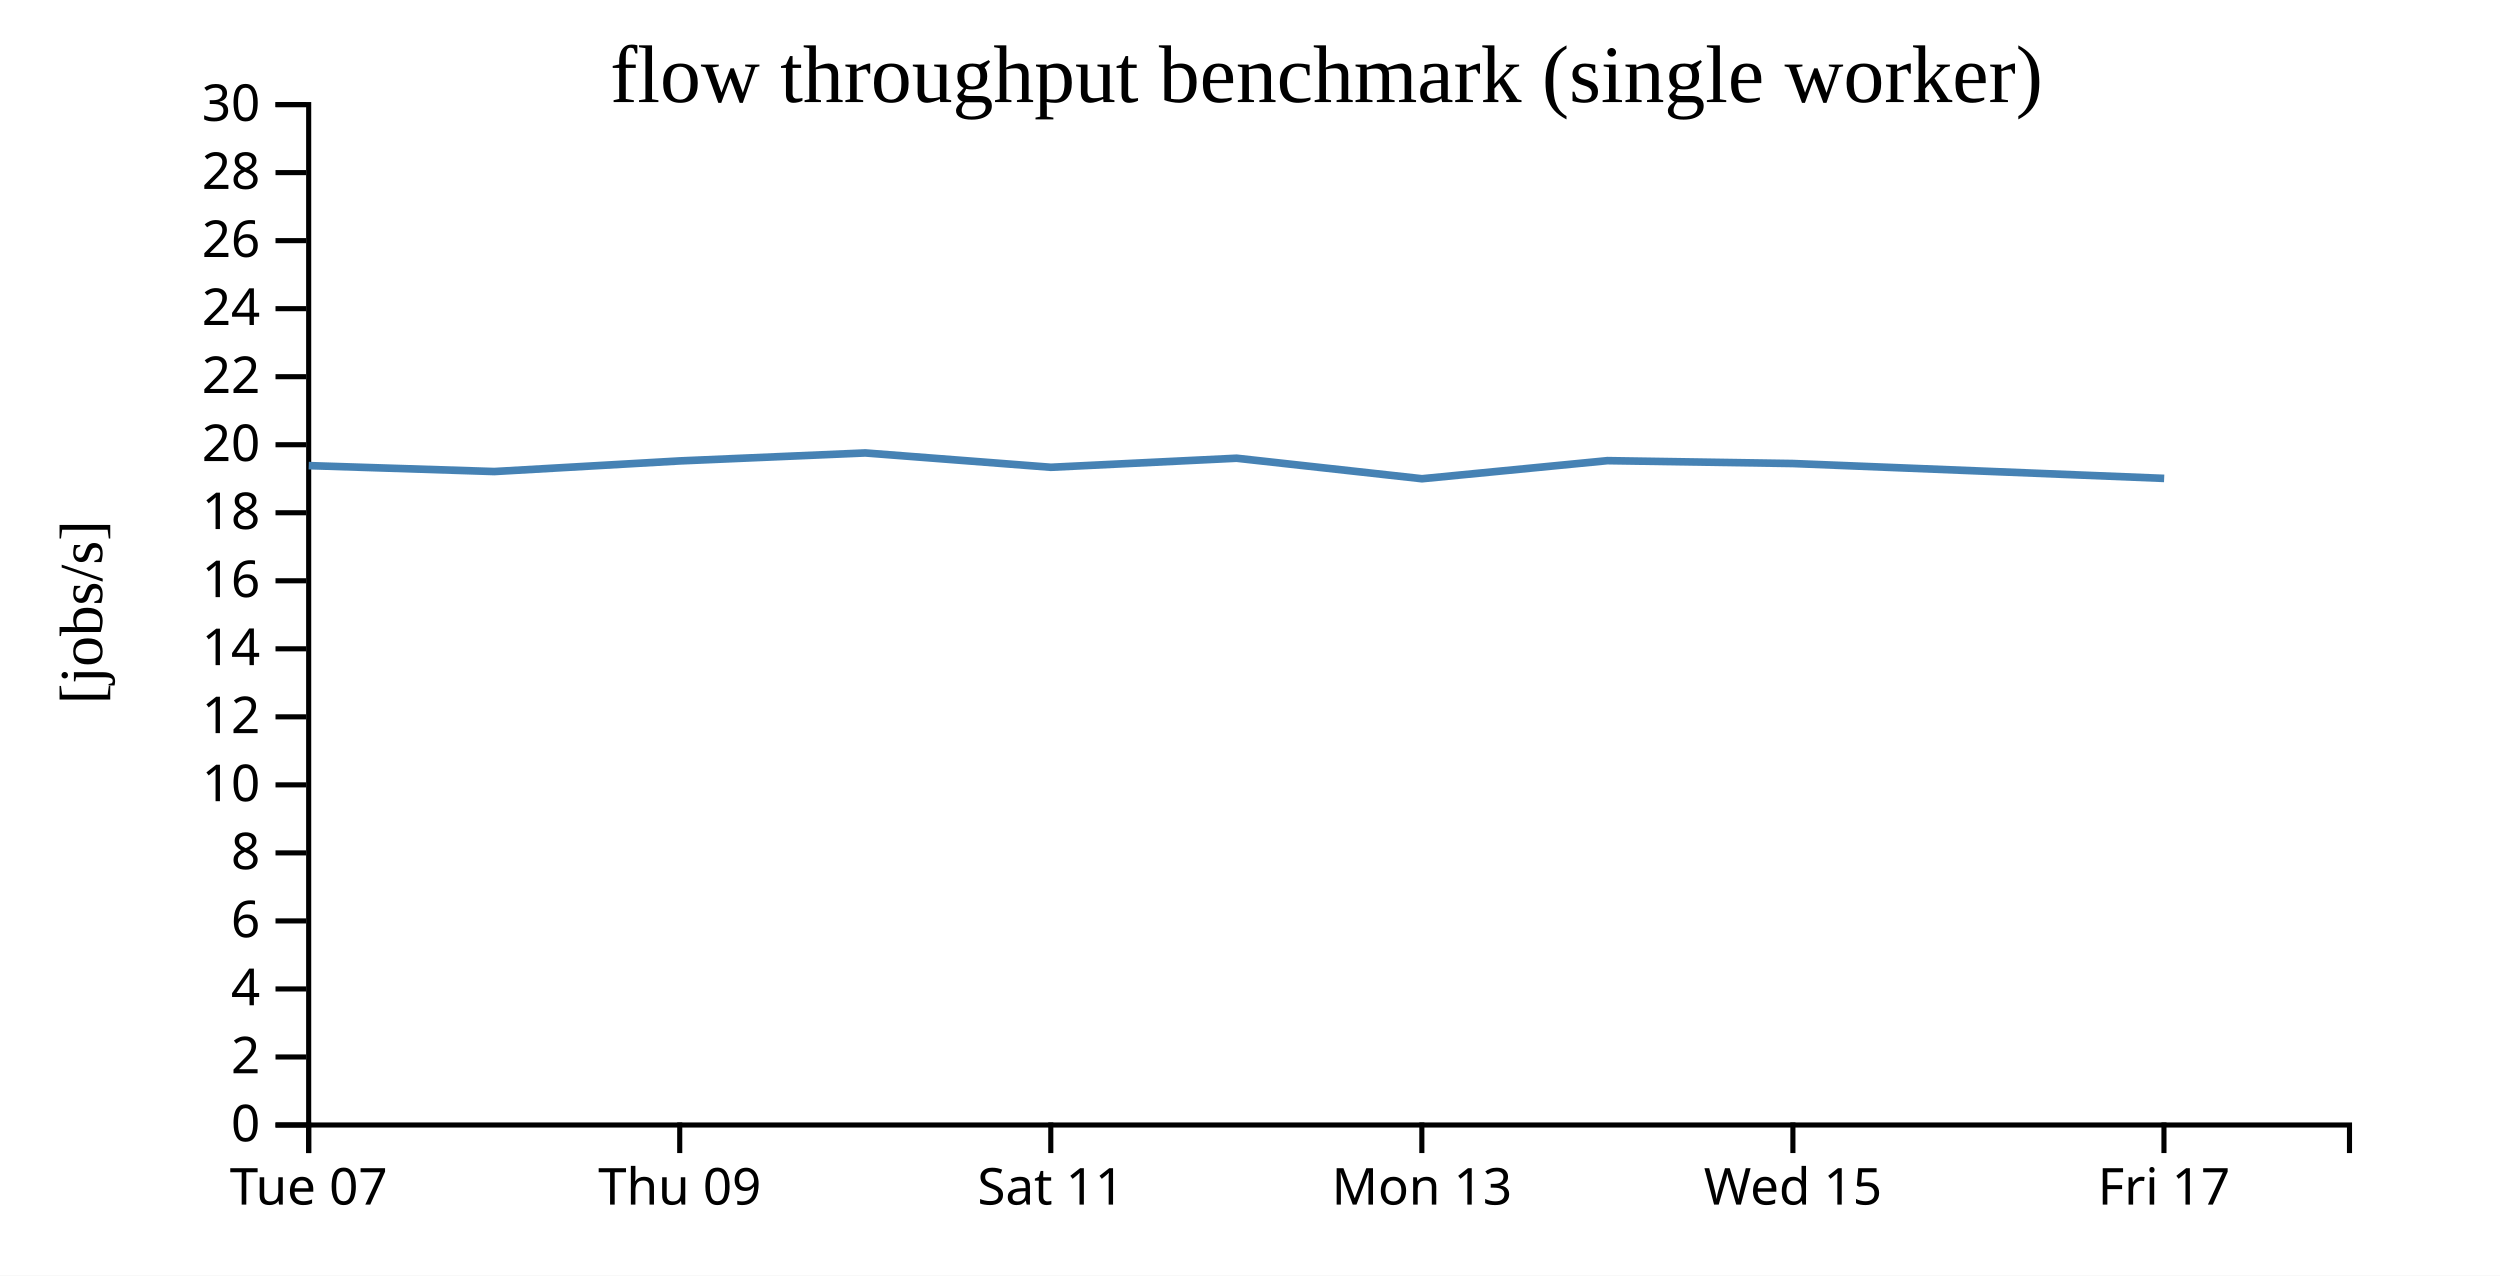
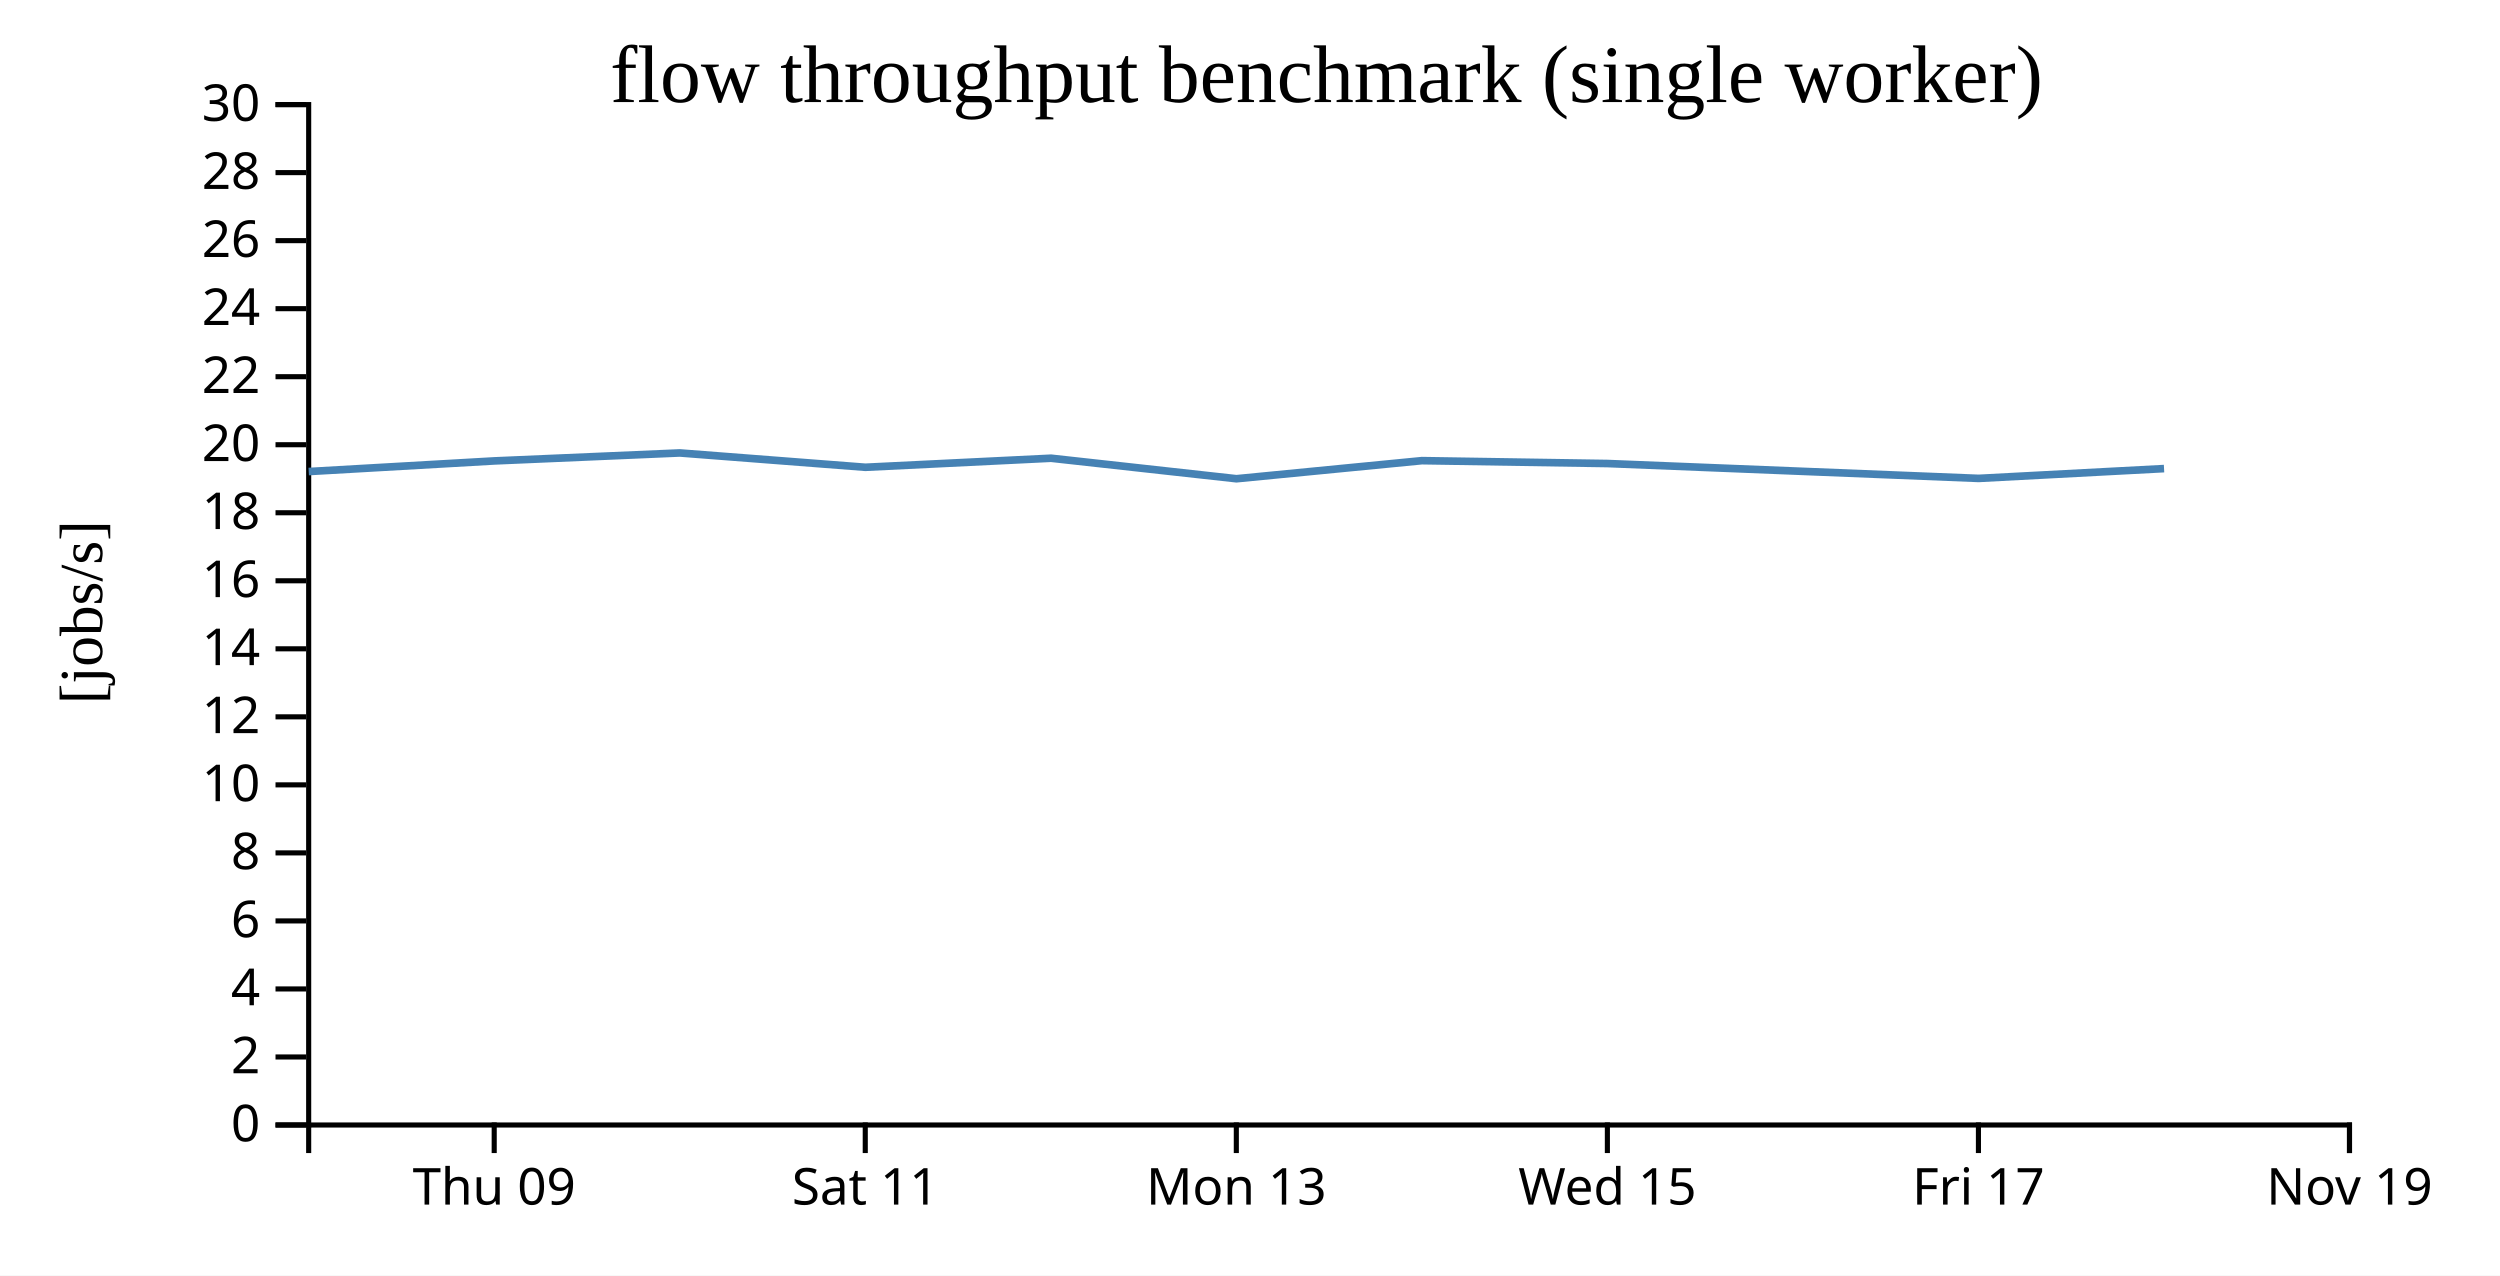
<svg xmlns="http://www.w3.org/2000/svg" width="490" height="250">
  <rect width="100%" height="100%" fill="white" />
  <g transform="translate(60,20)">
    <g transform="translate(0,200)" fill="none" font-size="10" font-family="sans-serif" text-anchor="middle">
      <path class="domain" stroke="currentColor" d="M0.5,6V0.5H400.5V6" />
-       <g class="tick" opacity="1" transform="translate(0.5,0)">
-         <line stroke="currentColor" y2="6" />
-         <text fill="currentColor" y="9" dy="0.71em">Tue 07</text>
-       </g>
-       <g class="tick" opacity="1" transform="translate(73.22727,0)">
+       <g class="tick" opacity="1" transform="translate(36.86364,0)">
        <line stroke="currentColor" y2="6" />
        <text fill="currentColor" y="9" dy="0.71em">Thu 09</text>
      </g>
-       <g class="tick" opacity="1" transform="translate(145.9545,0)">
+       <g class="tick" opacity="1" transform="translate(109.5909,0)">
        <line stroke="currentColor" y2="6" />
        <text fill="currentColor" y="9" dy="0.71em">Sat 11</text>
      </g>
-       <g class="tick" opacity="1" transform="translate(218.6818,0)">
+       <g class="tick" opacity="1" transform="translate(182.3182,0)">
        <line stroke="currentColor" y2="6" />
        <text fill="currentColor" y="9" dy="0.71em">Mon 13</text>
      </g>
-       <g class="tick" opacity="1" transform="translate(291.4091,0)">
+       <g class="tick" opacity="1" transform="translate(255.0455,0)">
        <line stroke="currentColor" y2="6" />
        <text fill="currentColor" y="9" dy="0.71em">Wed 15</text>
      </g>
-       <g class="tick" opacity="1" transform="translate(364.1364,0)">
+       <g class="tick" opacity="1" transform="translate(327.7727,0)">
        <line stroke="currentColor" y2="6" />
        <text fill="currentColor" y="9" dy="0.71em">Fri 17</text>
+       </g>
+       <g class="tick" opacity="1" transform="translate(400.5,0)">
+         <line stroke="currentColor" y2="6" />
+         <text fill="currentColor" y="9" dy="0.71em">Nov 19</text>
      </g>
    </g>
    <g fill="none" font-size="10" font-family="sans-serif" text-anchor="end">
      <path class="domain" stroke="currentColor" d="M-6,200.5H0.5V0.5H-6" />
      <g class="tick" opacity="1" transform="translate(0,200.5)">
        <line stroke="currentColor" x2="-6" />
        <text fill="currentColor" x="-9" dy="0.32em">0</text>
      </g>
      <g class="tick" opacity="1" transform="translate(0,187.1667)">
        <line stroke="currentColor" x2="-6" />
        <text fill="currentColor" x="-9" dy="0.32em">2</text>
      </g>
      <g class="tick" opacity="1" transform="translate(0,173.8333)">
        <line stroke="currentColor" x2="-6" />
        <text fill="currentColor" x="-9" dy="0.32em">4</text>
      </g>
      <g class="tick" opacity="1" transform="translate(0,160.5)">
        <line stroke="currentColor" x2="-6" />
        <text fill="currentColor" x="-9" dy="0.32em">6</text>
      </g>
      <g class="tick" opacity="1" transform="translate(0,147.1667)">
        <line stroke="currentColor" x2="-6" />
        <text fill="currentColor" x="-9" dy="0.32em">8</text>
      </g>
      <g class="tick" opacity="1" transform="translate(0,133.8333)">
        <line stroke="currentColor" x2="-6" />
        <text fill="currentColor" x="-9" dy="0.32em">10</text>
      </g>
      <g class="tick" opacity="1" transform="translate(0,120.5)">
        <line stroke="currentColor" x2="-6" />
        <text fill="currentColor" x="-9" dy="0.32em">12</text>
      </g>
      <g class="tick" opacity="1" transform="translate(0,107.1667)">
        <line stroke="currentColor" x2="-6" />
        <text fill="currentColor" x="-9" dy="0.32em">14</text>
      </g>
      <g class="tick" opacity="1" transform="translate(0,93.83333)">
        <line stroke="currentColor" x2="-6" />
        <text fill="currentColor" x="-9" dy="0.32em">16</text>
      </g>
      <g class="tick" opacity="1" transform="translate(0,80.5)">
        <line stroke="currentColor" x2="-6" />
        <text fill="currentColor" x="-9" dy="0.32em">18</text>
      </g>
      <g class="tick" opacity="1" transform="translate(0,67.16667)">
        <line stroke="currentColor" x2="-6" />
        <text fill="currentColor" x="-9" dy="0.32em">20</text>
      </g>
      <g class="tick" opacity="1" transform="translate(0,53.83333)">
        <line stroke="currentColor" x2="-6" />
        <text fill="currentColor" x="-9" dy="0.32em">22</text>
      </g>
      <g class="tick" opacity="1" transform="translate(0,40.5)">
        <line stroke="currentColor" x2="-6" />
        <text fill="currentColor" x="-9" dy="0.32em">24</text>
      </g>
      <g class="tick" opacity="1" transform="translate(0,27.16667)">
        <line stroke="currentColor" x2="-6" />
        <text fill="currentColor" x="-9" dy="0.32em">26</text>
      </g>
      <g class="tick" opacity="1" transform="translate(0,13.83333)">
        <line stroke="currentColor" x2="-6" />
        <text fill="currentColor" x="-9" dy="0.32em">28</text>
      </g>
      <g class="tick" opacity="1" transform="translate(0,0.5)">
        <line stroke="currentColor" x2="-6" />
        <text fill="currentColor" x="-9" dy="0.32em">30</text>
      </g>
    </g>
    <text text-anchor="middle" style="font-size: 12px" transform="rotate(-90)" y="-40" x="-100">[jobs/s]</text>
    <text text-anchor="middle" style="font-size: 16px" y="0" x="200">flow throughput benchmark (single worker)</text>
-     <path fill="none" stroke="steelblue" stroke-width="1.5" d="M0.508,71.26L36.869,72.423L73.233,70.339L109.601,68.777L145.974,71.587L182.37,69.812L218.705,73.833L255.057,70.288L291.431,70.851L364.177,73.766" />
+     <path fill="none" stroke="steelblue" stroke-width="1.5" d="M0.505,72.423L36.869,70.339L73.237,68.777L109.61,71.587L146.007,69.812L182.342,73.833L218.694,70.288L255.067,70.851L327.813,73.766L364.154,71.844" />
  </g>
</svg>
